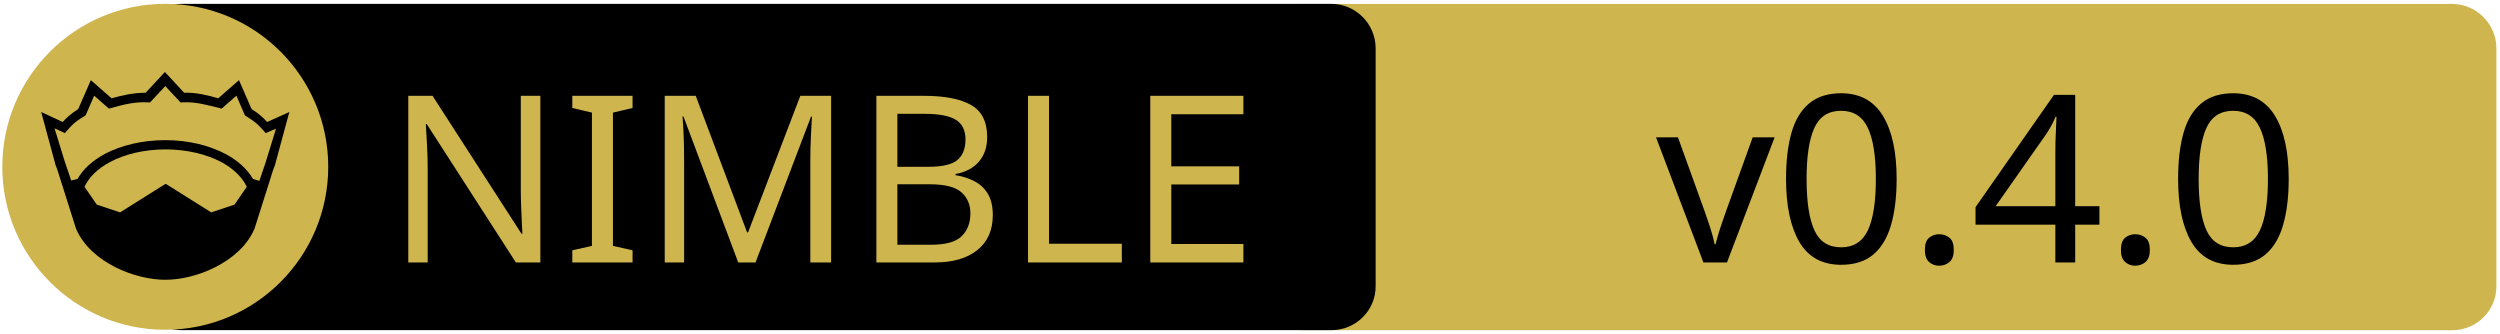
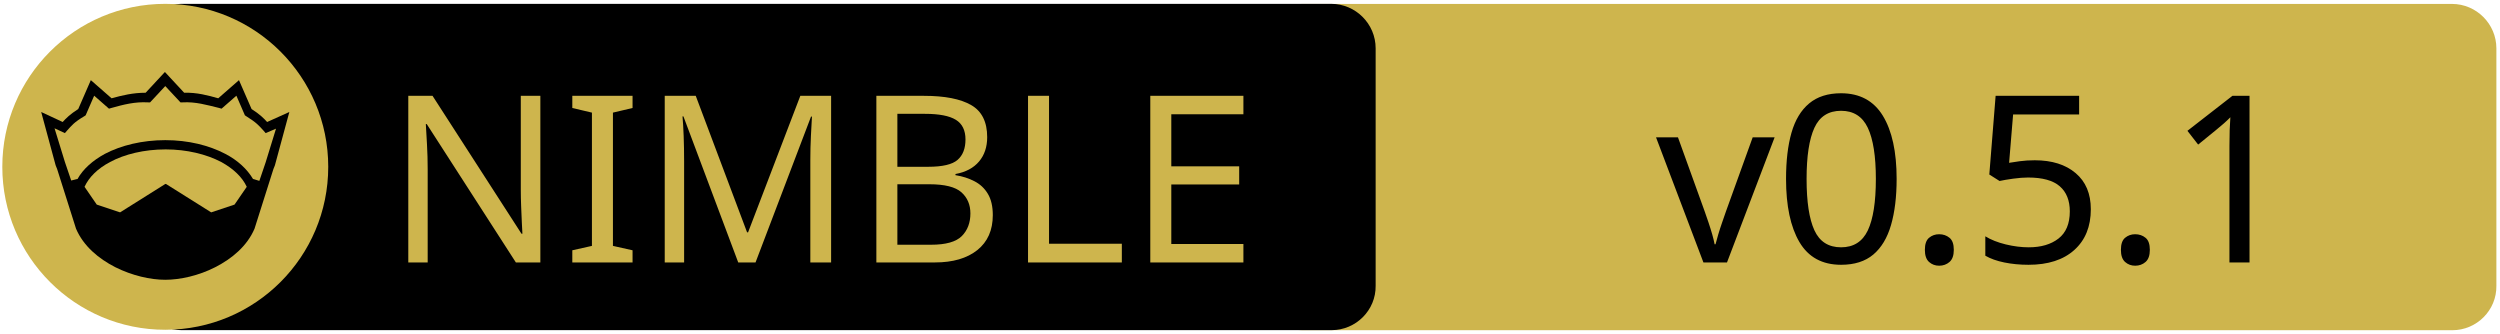
<svg xmlns="http://www.w3.org/2000/svg" xmlns:xlink="http://www.w3.org/1999/xlink" width="675" height="90" xml:space="preserve" version="1.1">
  <a xlink:href="https://github.com/leonardoce/nim-clickhouse">
    <g>
      <path fill="#CEB54D" id="svg_15" d="m662.123,89.159l-310.5,0c-6.6,0 -12,-5.4 -12,-12l0,-64.1c0,-6.6 5.4,-12 12,-12l310.4,0c6.6,0 12,5.4 12,12l0,64.1c0.1,6.6 -5.3,12 -11.9,12z" />
      <path id="svg_1" d="m359.524,89.139l-310.5,0c-6.6,0 -12,-5.4 -12,-12l0,-64.1c0,-6.6 5.4,-12 12,-12l310.4,0c6.6,0 12,5.4 12,12l0,64.1c0.1,6.6 -5.3,12 -11.9,12z" />
      <rect id="svg_2" fill="none" height="45.9" width="315.3" class="st0" y="24.539" x="60.224" />
      <circle id="svg_4" fill="#CEB54D" r="44" cy="45.039" cx="44.624" class="st1" />
      <g id="XMLID_4_">
        <path id="svg_5" d="m78.124,30.239l-3.9,14.4l-0.4,1l-5.1,16.1c0,0 0,0 0,0c-2,4.7 -6.1,8.1 -10.6,10.4c-4.5,2.3 -9.5,3.4 -13.5,3.4c-4,0 -8.9,-1.1 -13.5,-3.4c-4.5,-2.3 -8.6,-5.7 -10.6,-10.4c0,0 0,0 0,0l-5.1,-16.1l-0.4,-1l-3.9,-14.4l5.8,2.7c0.9,-1 2,-2.1 4.2,-3.5l3.4,-7.8l5.6,4.9c2.9,-0.8 5.8,-1.5 9.2,-1.5l5.2,-5.6l5.2,5.6c3.4,-0.1 6.4,0.7 9.2,1.5l5.6,-4.9l3.4,7.8c2.2,1.4 3.3,2.5 4.2,3.5l6,-2.7z" />
        <g id="XMLID_6_">
          <g id="svg_6">
            <path id="svg_7" fill="#CEB54D" d="m66.624,50.439l-3.3,4.8l-6.3,2.1l-12.1,-7.6c-0.1,-0.1 -0.3,-0.1 -0.4,0l-12.1,7.6l-6.3,-2.1l-3.3,-4.8c1.2,-2.6 3.5,-4.9 6.9,-6.7c3.9,-2.1 9.2,-3.4 15,-3.4c5.7,0 11,1.3 15,3.4c3.3,1.8 5.7,4.1 6.9,6.7z" class="st1" />
          </g>
          <g id="svg_8" />
        </g>
        <g id="XMLID_5_">
          <g id="svg_9">
            <path id="svg_10" fill="#CEB54D" d="m74.524,34.739l-2.8,9.1l-1.7,5l-1.6,-0.5c0,0 -0.1,0 -0.1,0c-1.6,-2.7 -4.2,-5.1 -7.5,-6.8c-4.4,-2.3 -10,-3.7 -16.2,-3.7c-6.2,0 -11.9,1.4 -16.3,3.7c-3.3,1.8 -5.9,4.1 -7.4,6.8c0,0 -0.1,0 -0.1,0l-1.6,0.4l-1.7,-5l-2.8,-9.1l2.8,1.3l0.6,-0.7c1.2,-1.3 1.8,-2.2 4.7,-3.9l0.3,-0.2l2.3,-5.3l4,3.5l0.7,-0.2c3.2,-0.9 6.3,-1.7 9.8,-1.5l0.6,0l4.1,-4.4l4.1,4.4l0.6,0c3.5,-0.2 6.5,0.7 9.8,1.5l0.7,0.2l4,-3.5l2.3,5.3l0.3,0.2c2.9,1.8 3.5,2.6 4.7,3.9l0.6,0.7l2.8,-1.2z" class="st1" />
          </g>
          <g id="svg_11" />
        </g>
      </g>
      <text x="-442" y="-350.021" id="svg_16" font-size="63px" font-family="'PT Sans Caption', 'Tahoma', 'Helvetica Neue Medium', 'PT Sans', sans-serif" fill="#CEB54D" class="st1 st2 st3" transform="matrix(1 0 0 1 546.13 420.879)">NIMBLE</text>
-       <text x="-99.0" y="-350.012" id="svg_17" font-size="63.012px" font-family="'PT Sans Caption', 'Tahoma', 'Helvetica Neue Medium', 'PT Sans', sans-serif" fill="#000000" class="st1 st2 st3" transform="matrix(1 0 0 1 546.13 420.879)">v0.4.0</text>
+       <text x="-99.0" y="-350.012" id="svg_17" font-size="63.012px" font-family="'PT Sans Caption', 'Tahoma', 'Helvetica Neue Medium', 'PT Sans', sans-serif" fill="#000000" class="st1 st2 st3" transform="matrix(1 0 0 1 546.13 420.879)">v0.5.1</text>
    </g>
  </a>
</svg>
